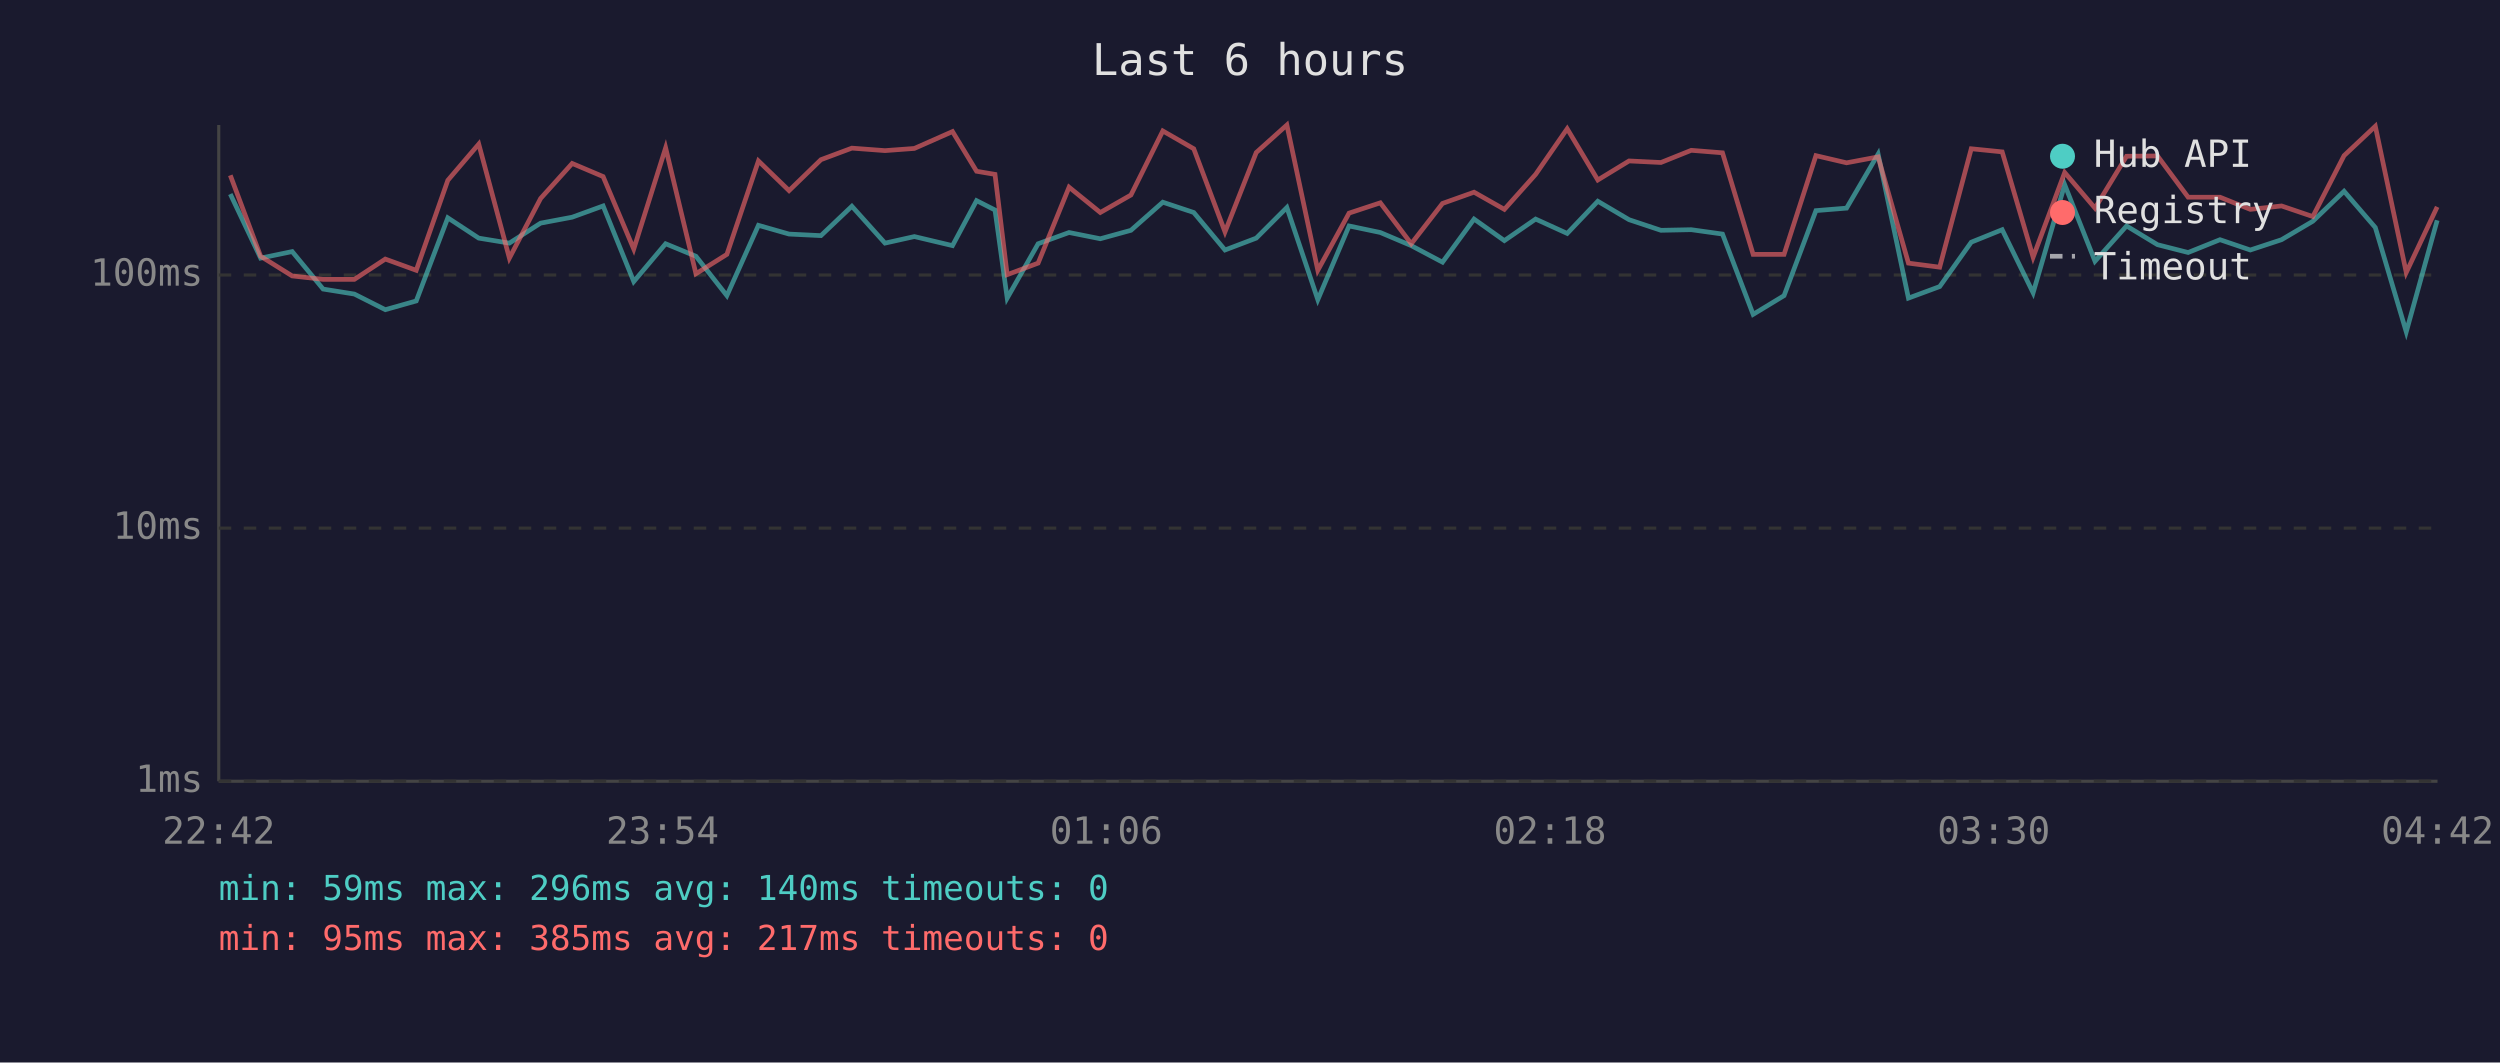
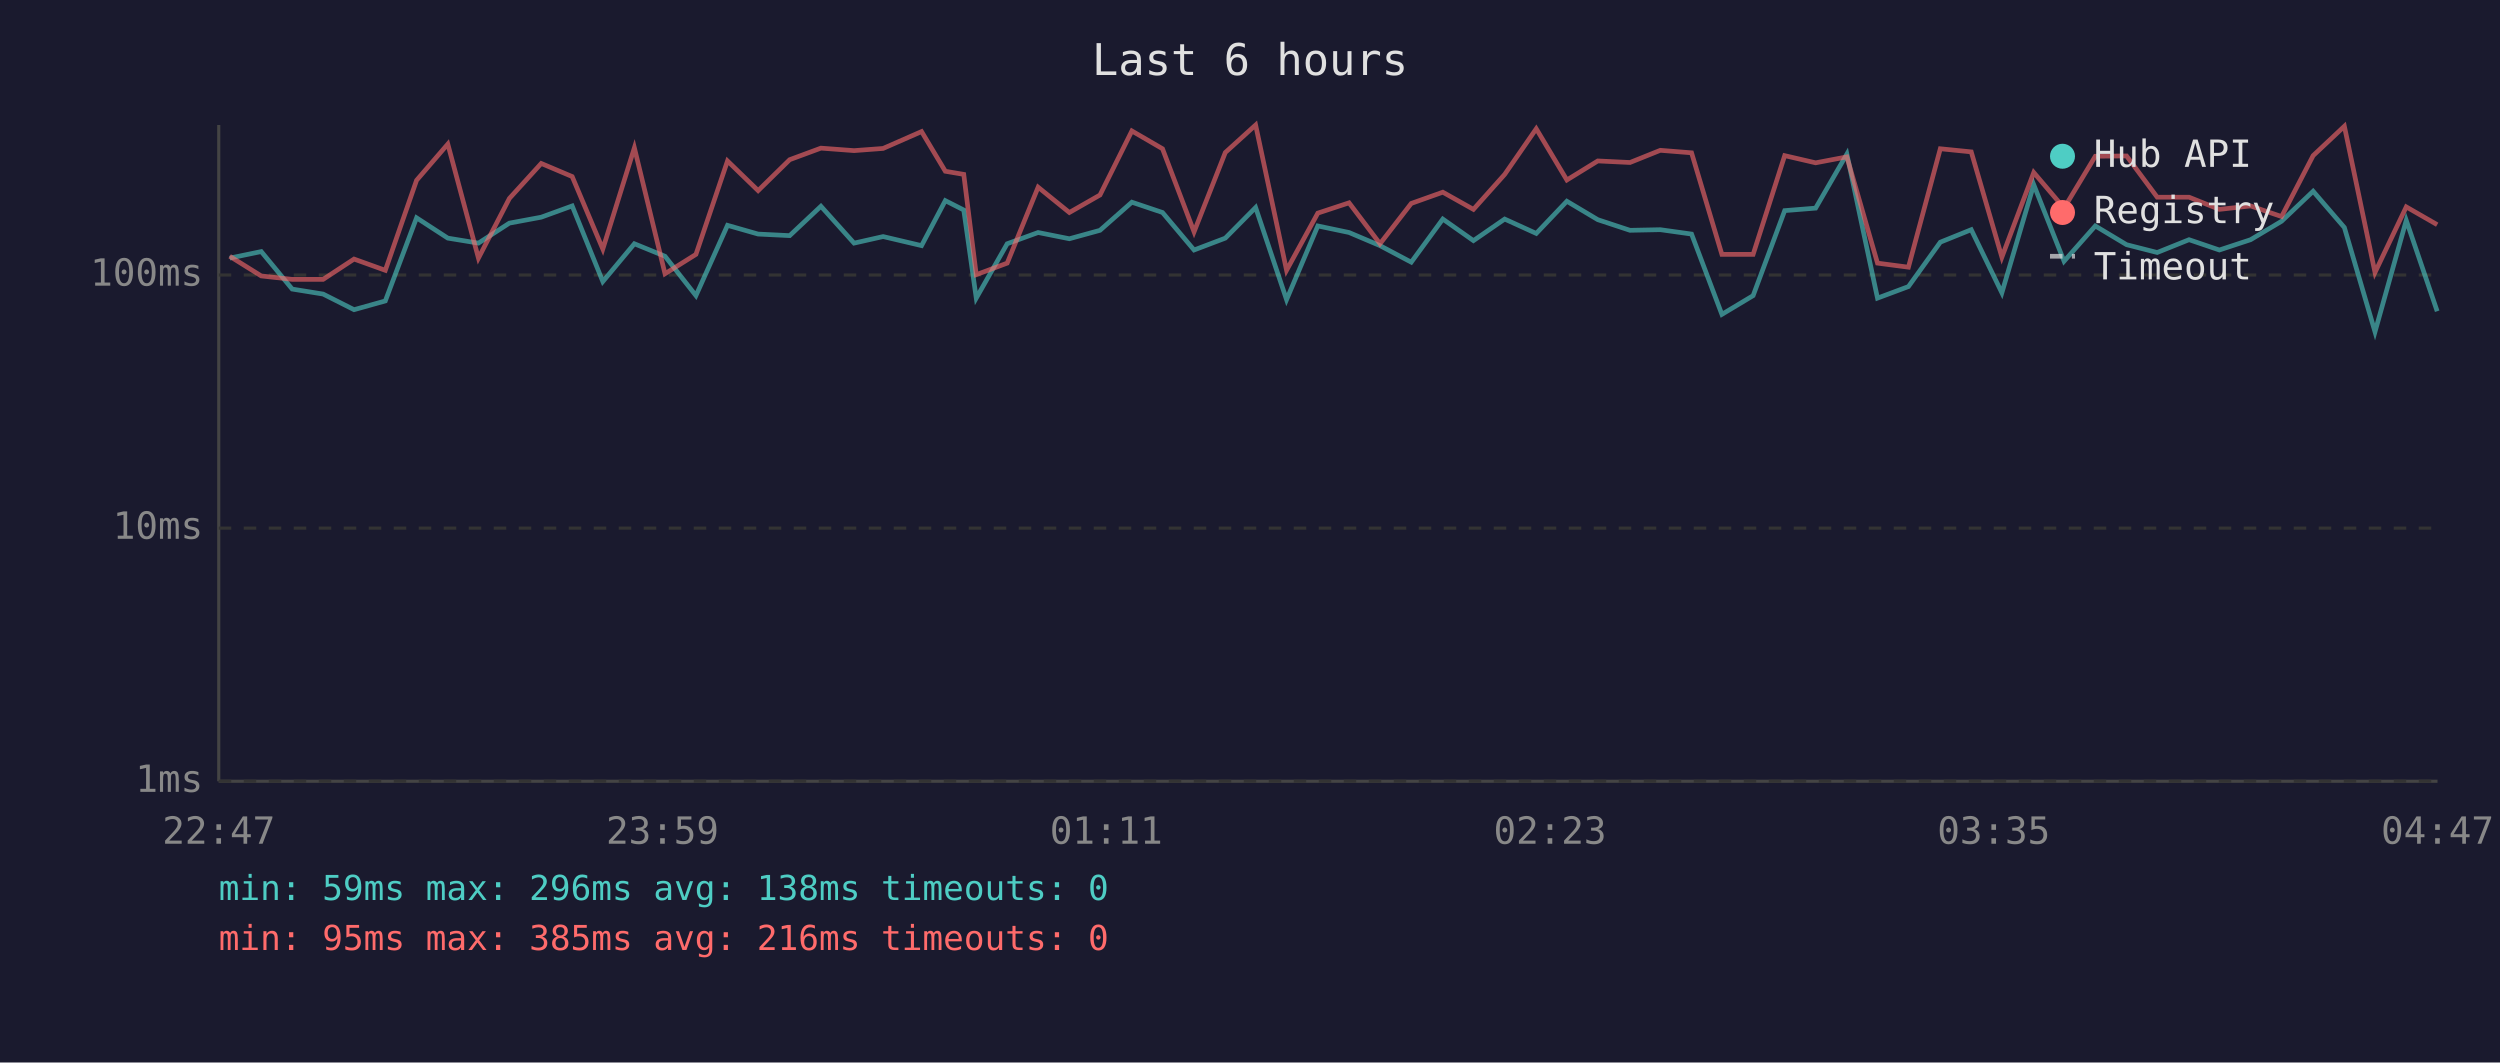
<svg xmlns="http://www.w3.org/2000/svg" viewBox="0 0 800 340" font-family="monospace" font-size="12">
  <rect width="800" height="340" fill="#1a1a2e" />
  <text x="400" y="24" fill="#e0e0e0" font-size="14" text-anchor="middle">Last 6 hours</text>
  <line x1="70" y1="40" x2="70" y2="250" stroke="#444" stroke-width="1" />
  <line x1="70" y1="250" x2="780" y2="250" stroke="#444" stroke-width="1" />
  <line x1="70" y1="250" x2="780" y2="250" stroke="#333" stroke-width="1" stroke-dasharray="4" />
  <text x="65" y="250" fill="#888" text-anchor="end" dominant-baseline="middle">1ms</text>
  <line x1="70" y1="169" x2="780" y2="169" stroke="#333" stroke-width="1" stroke-dasharray="4" />
  <text x="65" y="169" fill="#888" text-anchor="end" dominant-baseline="middle">10ms</text>
  <line x1="70" y1="88" x2="780" y2="88" stroke="#333" stroke-width="1" stroke-dasharray="4" />
  <text x="65" y="88" fill="#888" text-anchor="end" dominant-baseline="middle">100ms</text>
-   <text x="70" y="270" fill="#888" text-anchor="middle">22:42</text>
-   <text x="212" y="270" fill="#888" text-anchor="middle">23:54</text>
-   <text x="354" y="270" fill="#888" text-anchor="middle">01:06</text>
-   <text x="496" y="270" fill="#888" text-anchor="middle">02:18</text>
-   <text x="638" y="270" fill="#888" text-anchor="middle">03:30</text>
-   <text x="780" y="270" fill="#888" text-anchor="middle">04:42</text>
-   <polyline points="73.7,62.1 83.4,82.6 93.5,80.5 103.4,92.5 113.4,94.1 123.3,99.1 133.2,96.3 143.3,69.7 153.2,76.2 163.0,77.8 173.0,71.4 183.1,69.5 193.0,65.9 202.8,90.1 213.0,78.0 222.7,82.0 232.6,94.6 242.7,72.1 252.5,74.9 262.7,75.4 272.6,66.0 283.2,77.8 292.6,75.7 304.8,78.6 312.5,64.2 318.4,67.2 322.3,95.4 332.2,78.0 342.1,74.4 352.1,76.4 361.9,73.7 372.1,64.7 382.0,68.0 392.0,80.0 402.0,76.2 411.8,66.4 421.7,95.9 431.7,72.3 441.7,74.4 451.6,78.6 461.6,83.9 471.7,70.1 481.4,77.0 491.4,70.1 501.5,74.7 511.3,64.4 521.3,70.3 531.5,73.7 541.2,73.5 551.2,74.9 561.0,100.6 570.9,94.6 581.1,67.4 590.9,66.6 601.0,49.3 610.7,95.4 620.7,91.7 630.8,77.5 640.7,73.5 650.6,93.7 660.7,59.1 670.4,83.6 680.5,72.3 690.4,78.3 700.2,80.8 710.4,76.7 720.1,80.0 730.1,76.7 740.1,70.8 750.1,61.2 760.1,72.8 770.0,106.2 779.9,70.5" fill="none" stroke="#4ecdc4" stroke-width="1.5" opacity="0.6" />
-   <polyline points="73.7,56.1 83.4,82.0 93.5,88.3 103.4,89.4 113.4,89.4 123.3,82.9 133.2,86.5 143.3,57.7 153.2,46.1 163.0,82.6 173.0,63.5 183.1,52.3 193.0,56.5 202.8,79.7 213.0,47.3 222.7,87.6 232.6,81.4 242.7,51.5 252.5,61.0 262.7,51.1 272.6,47.4 283.2,48.2 292.6,47.5 304.8,42.1 312.5,54.8 318.4,55.8 322.3,87.9 332.2,84.2 342.1,59.9 352.1,68.0 361.9,62.4 372.1,41.9 382.0,47.6 392.0,74.2 402.0,48.8 411.8,40.0 421.7,86.5 431.7,68.2 441.7,64.9 451.6,78.0 461.6,65.1 471.7,61.5 481.4,67.0 491.4,55.8 501.5,41.2 511.3,57.6 521.3,51.5 531.5,52.0 541.2,48.1 551.2,48.9 561.0,81.4 570.9,81.4 581.1,49.8 590.9,52.1 601.0,50.2 610.7,84.2 620.7,85.5 630.8,47.6 640.7,48.6 650.6,82.3 660.7,55.2 670.4,66.6 680.5,50.0 690.4,49.9 700.2,63.1 710.4,63.1 720.1,67.0 730.1,65.9 740.1,69.3 750.1,49.8 760.1,40.4 770.0,87.2 779.9,66.2" fill="none" stroke="#ff6b6b" stroke-width="1.5" opacity="0.6" />
+   <text x="70" y="270" fill="#888" text-anchor="middle">22:47</text>
+   <text x="212" y="270" fill="#888" text-anchor="middle">23:59</text>
+   <text x="354" y="270" fill="#888" text-anchor="middle">01:11</text>
+   <text x="496" y="270" fill="#888" text-anchor="middle">02:23</text>
+   <text x="638" y="270" fill="#888" text-anchor="middle">03:35</text>
+   <text x="780" y="270" fill="#888" text-anchor="middle">04:47</text>
+   <polyline points="73.5,82.6 83.6,80.5 93.5,92.5 103.4,94.1 113.3,99.1 123.3,96.3 133.3,69.7 143.3,76.2 153.1,77.8 163.0,71.4 173.2,69.5 183.1,65.9 192.9,90.1 203.0,78.0 212.8,82.0 222.7,94.6 232.8,72.1 242.6,74.9 252.7,75.4 262.7,66.0 273.3,77.8 282.6,75.7 294.9,78.6 302.5,64.2 308.4,67.2 312.4,95.4 322.3,78.0 332.2,74.4 342.2,76.4 352.0,73.7 362.2,64.7 372.0,68.0 382.1,80.0 392.1,76.2 401.8,66.4 411.7,95.9 421.7,72.3 431.7,74.4 441.6,78.6 451.6,83.9 461.7,70.1 471.5,77.0 481.5,70.1 491.6,74.7 501.4,64.4 511.3,70.3 521.6,73.7 531.3,73.5 541.3,74.9 551.0,100.6 561.0,94.6 571.1,67.4 581.0,66.6 591.0,49.3 600.8,95.4 610.7,91.7 620.9,77.5 630.8,73.5 640.6,93.7 650.8,59.1 660.5,83.6 670.5,72.3 680.5,78.3 690.3,80.8 700.5,76.7 710.2,80.0 720.2,76.7 730.1,70.8 740.2,61.2 750.2,72.8 760.0,106.2 770.0,70.5 779.9,99.6" fill="none" stroke="#4ecdc4" stroke-width="1.5" opacity="0.6" />
+   <polyline points="73.5,82.0 83.6,88.3 93.5,89.4 103.4,89.4 113.3,82.9 123.3,86.5 133.3,57.7 143.3,46.1 153.1,82.6 163.0,63.5 173.2,52.3 183.1,56.5 192.9,79.7 203.0,47.3 212.8,87.6 222.7,81.4 232.8,51.5 242.6,61.0 252.7,51.1 262.7,47.4 273.3,48.2 282.6,47.5 294.9,42.1 302.5,54.8 308.4,55.8 312.4,87.9 322.3,84.2 332.2,59.9 342.2,68.0 352.0,62.4 362.2,41.9 372.0,47.6 382.1,74.2 392.1,48.8 401.8,40.0 411.7,86.5 421.7,68.2 431.7,64.9 441.6,78.0 451.6,65.1 461.7,61.5 471.5,67.0 481.5,55.8 491.6,41.2 501.4,57.6 511.3,51.5 521.6,52.0 531.3,48.1 541.3,48.9 551.0,81.4 561.0,81.4 571.1,49.8 581.0,52.1 591.0,50.2 600.8,84.2 610.7,85.5 620.9,47.6 630.8,48.6 640.6,82.3 650.8,55.2 660.5,66.6 670.5,50.0 680.5,49.9 690.3,63.1 700.5,63.1 710.2,67.0 720.2,65.9 730.1,69.3 740.2,49.8 750.2,40.4 760.0,87.2 770.0,66.2 779.9,71.9" fill="none" stroke="#ff6b6b" stroke-width="1.5" opacity="0.6" />
  <circle cx="660" cy="50" r="4" fill="#4ecdc4" />
  <text x="670" y="50" fill="#e0e0e0" dominant-baseline="middle">Hub API</text>
  <circle cx="660" cy="68" r="4" fill="#ff6b6b" />
  <text x="670" y="68" fill="#e0e0e0" dominant-baseline="middle">Registry</text>
  <line x1="656" y1="82" x2="664" y2="82" stroke="#e0e0e0" stroke-width="1.5" stroke-dasharray="4,3" opacity="0.7" />
  <text x="670" y="86" fill="#e0e0e0" dominant-baseline="middle">Timeout</text>
-   <text x="70" y="288" fill="#4ecdc4" font-size="11">min: 59ms  max: 296ms  avg: 140ms  timeouts: 0</text>
-   <text x="70" y="304" fill="#ff6b6b" font-size="11">min: 95ms  max: 385ms  avg: 217ms  timeouts: 0</text>
+   <text x="70" y="288" fill="#4ecdc4" font-size="11">min: 59ms  max: 296ms  avg: 138ms  timeouts: 0</text>
+   <text x="70" y="304" fill="#ff6b6b" font-size="11">min: 95ms  max: 385ms  avg: 216ms  timeouts: 0</text>
</svg>
